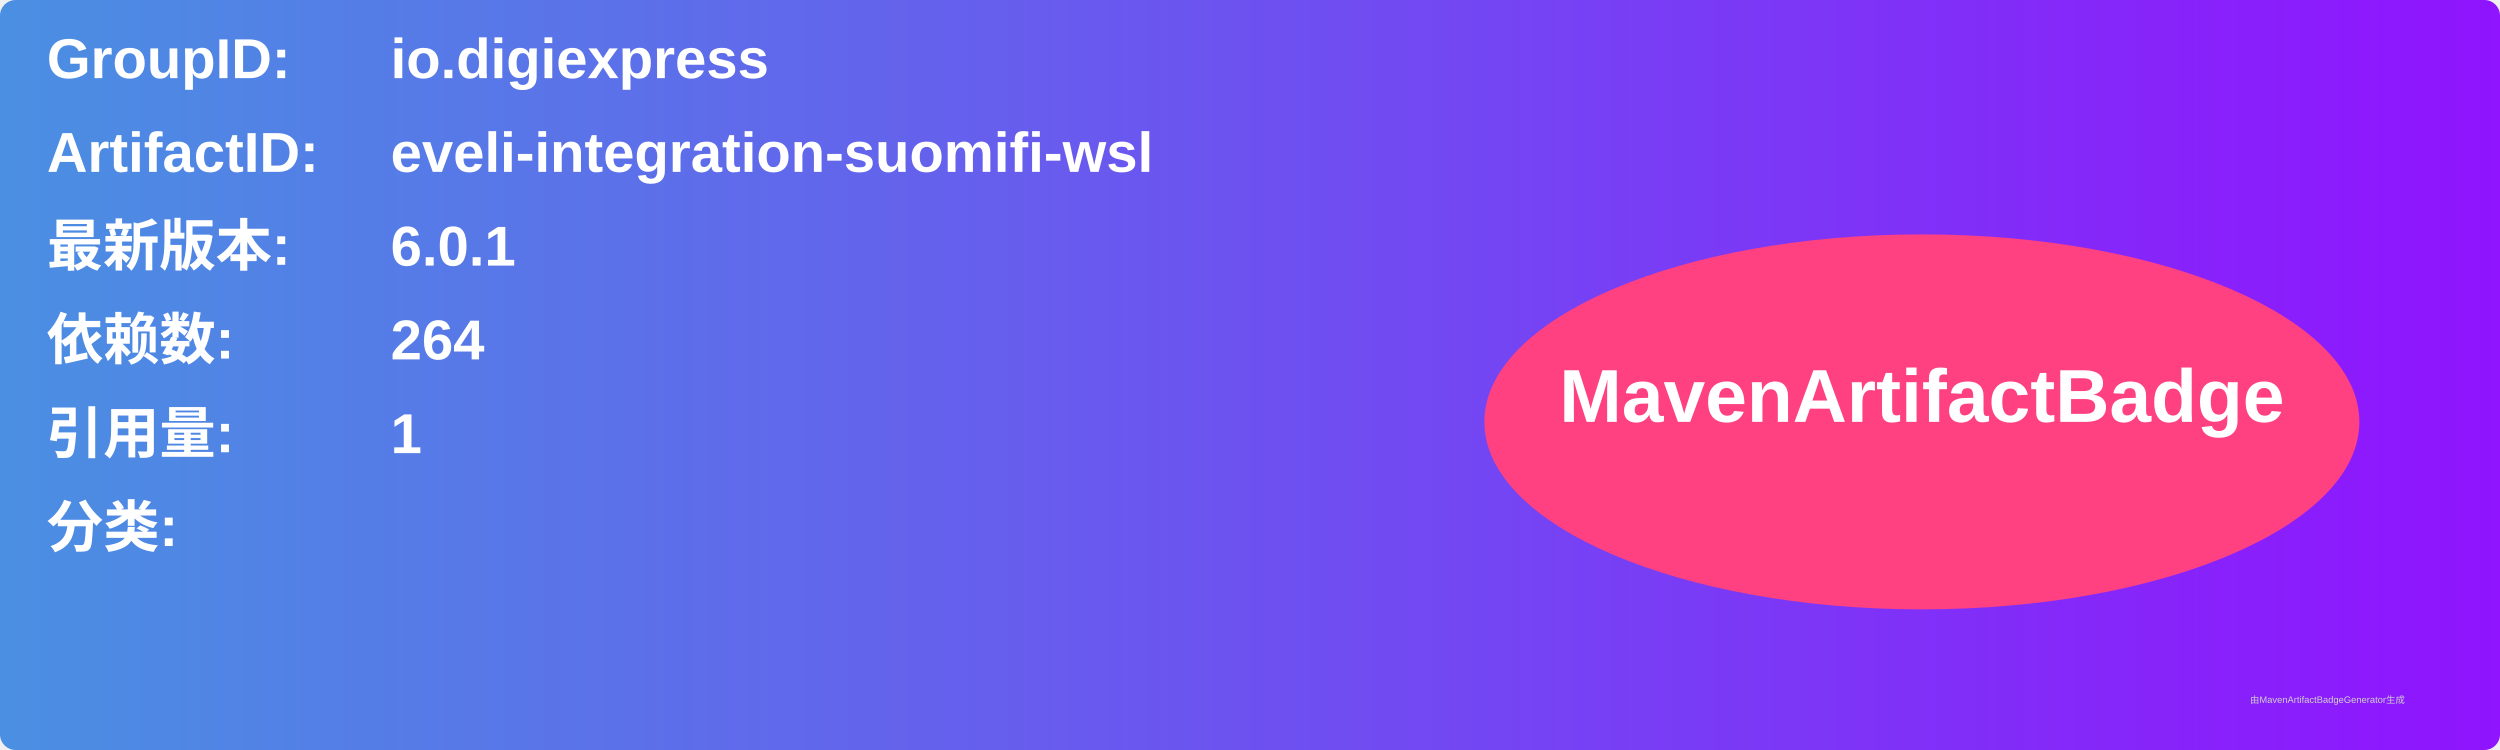
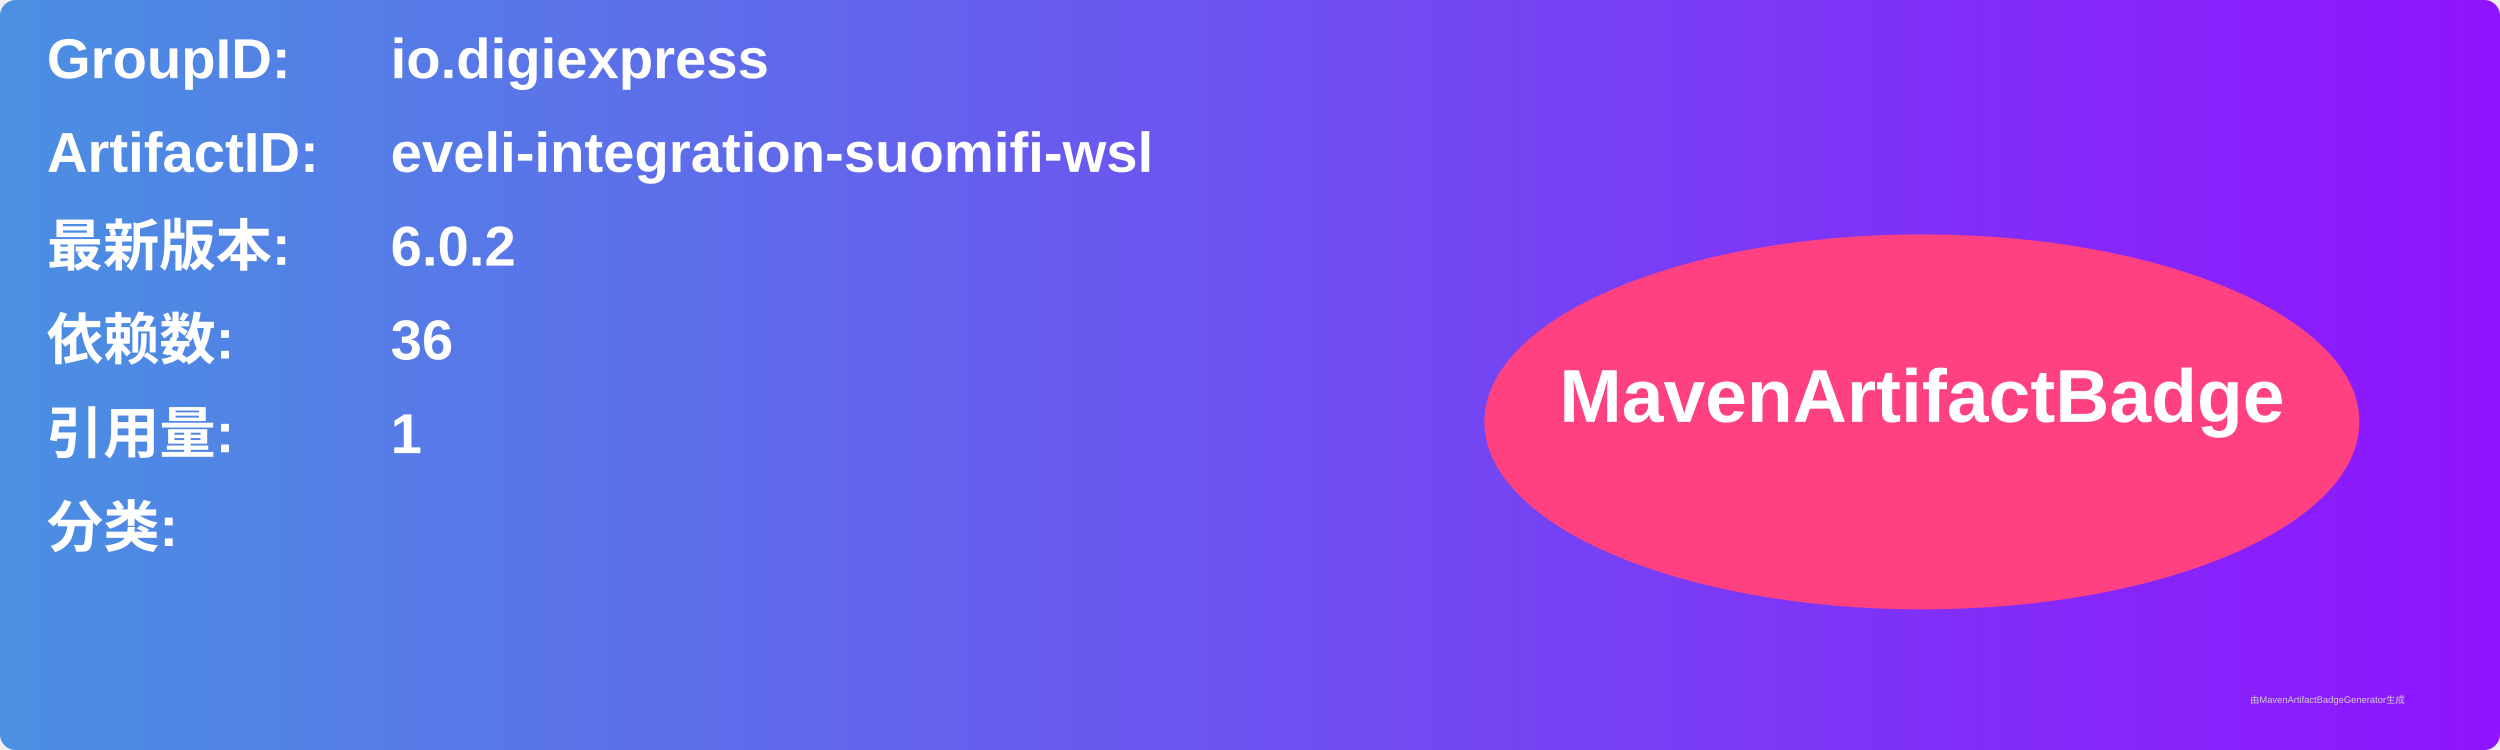
<svg xmlns="http://www.w3.org/2000/svg" width="800" height="240" viewBox="0 0 800 240">
  <linearGradient id="grad" x1="0%" y1="0%" x2="100%" y2="0%">
    <stop offset="0%" stop-color="#4a90e2" />
    <stop offset="100%" stop-color="#9013fe" />
  </linearGradient>
  <rect width="100%" height="100%" rx="5" ry="5" fill="url(#grad)" />
  <g transform="translate(15, 15)">
    <text x="0" y="10" font-family="Arial" font-size="18" fill="white" font-weight="bold" width="260">GroupID:</text>
    <text x="110" y="10" font-family="Arial" font-size="18" fill="white" font-weight="bold" width="460">io.digiexpress</text>
    <text x="0" y="40" font-family="Arial" font-size="18" fill="white" font-weight="bold" width="260">ArtifactID:</text>
    <text x="110" y="40" font-family="Arial" font-size="18" fill="white" font-weight="bold" width="460">eveli-integration-suomifi-wsl</text>
    <text x="0" y="70" font-family="Arial" font-size="18" fill="white" font-weight="bold">最新版本:</text>
    <text x="110" y="70" font-family="Arial" font-size="18" fill="white" font-weight="bold">
-       <tspan font-weight="bold">6.0.1</tspan>
+       <tspan font-weight="bold">6.0.2</tspan>
    </text>
    <text x="0" y="100" font-family="Arial" font-size="18" fill="white" font-weight="bold">依赖数: </text>
    <text x="110" y="100" font-family="Arial" font-size="18" fill="white">
-       <tspan font-weight="bold">264</tspan>
+       <tspan font-weight="bold">36</tspan>
    </text>
    <text x="0" y="130" font-family="Arial" font-size="18" fill="white" font-weight="bold">引用量: </text>
    <text x="110" y="130" font-family="Arial" font-size="18" fill="white">
      <tspan font-weight="bold">1</tspan>
    </text>
    <text x="0" y="160" font-family="Arial" font-size="18" fill="white" font-weight="bold">分类:</text>
    <text x="10" y="190" font-family="Arial" font-size="10" fill="white">
      <tspan font-weight="bold" />
    </text>
    <ellipse cx="600" cy="120" rx="140" ry="60" fill="#ff4081" />
    <text x="600" y="120" text-anchor="middle" font-family="Arial" font-size="24" fill="white" font-weight="bold">MavenArtifactBadge</text>
  </g>
  <text x="720" y="225" font-family="Arial" font-size="3" fill="#d0d0d0">由MavenArtifactBadgeGenerator生成</text>
</svg>
